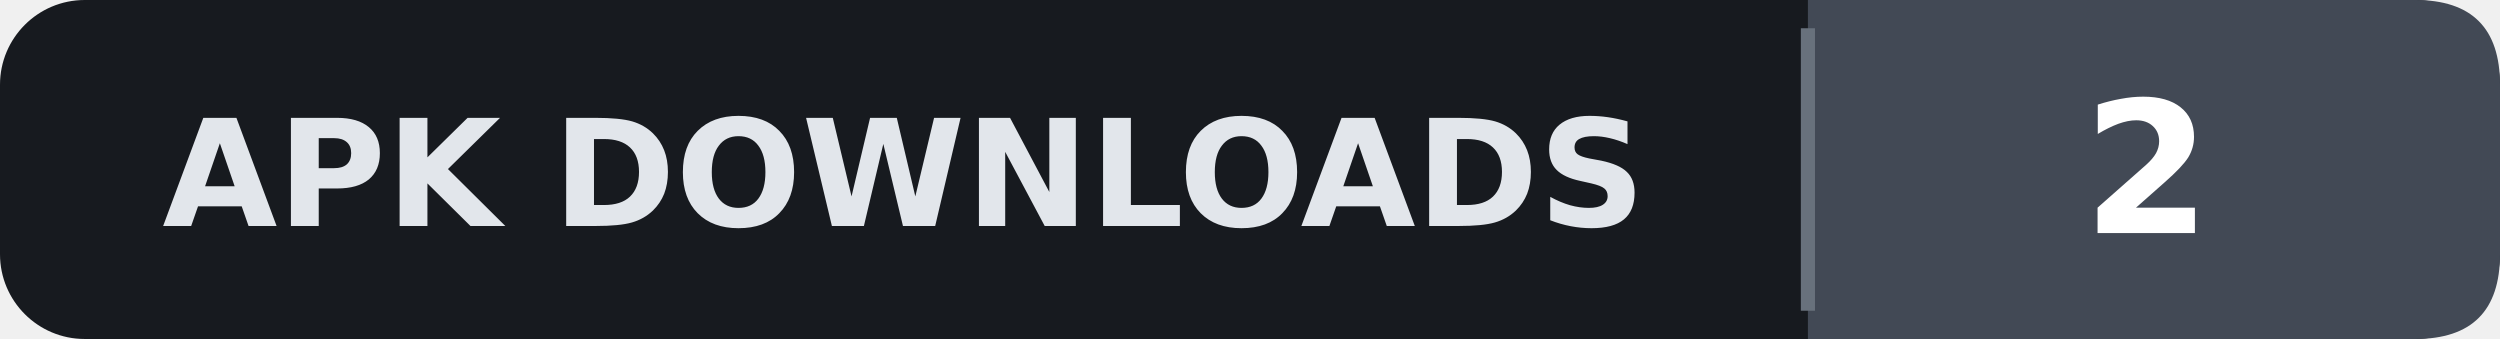
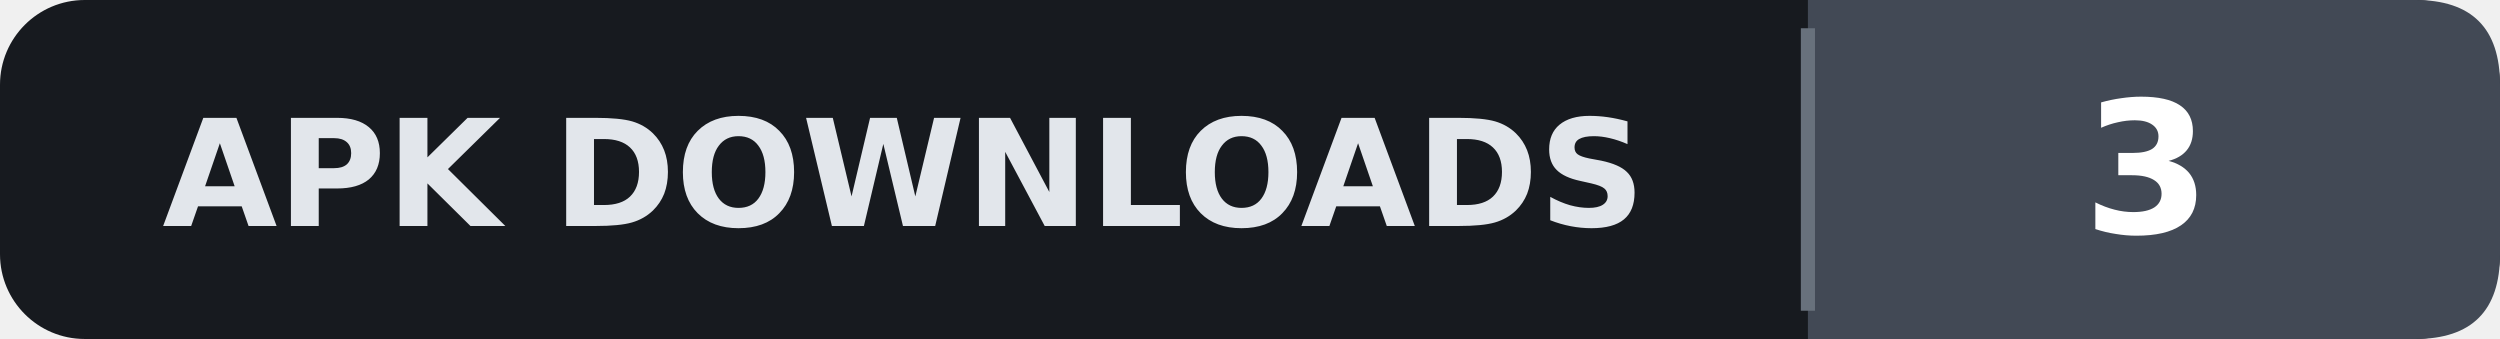
- <svg xmlns="http://www.w3.org/2000/svg" width="177" height="24" viewBox="0 0 177 24" role="img" aria-label="APK DOWNLOADS: 2">
+ <svg xmlns="http://www.w3.org/2000/svg" width="177" height="24" viewBox="0 0 177 24" role="img" aria-label="APK DOWNLOADS: 3">
  <rect width="177" height="24" rx="6" fill="#171A1F" />
  <path d="M128,0 H171 Q177,0 177,6 V18 Q177,24 171,24 H128 Z" fill="#424955" />
  <path d="M128,2 V22" stroke="#68717C" stroke-width="1" />
  <text x="64" y="16" fill="#E2E6EB" text-anchor="middle" font-family="Verdana,DejaVu Sans,sans-serif" font-size="10.5" font-weight="700">APK DOWNLOADS</text>
-   <text x="152" y="16.5" fill="#FFFFFF" text-anchor="middle" font-family="Verdana,DejaVu Sans,sans-serif" font-size="13" font-weight="700">2</text>
+   <text x="152" y="16.5" fill="#FFFFFF" text-anchor="middle" font-family="Verdana,DejaVu Sans,sans-serif" font-size="13" font-weight="700">3</text>
</svg>
